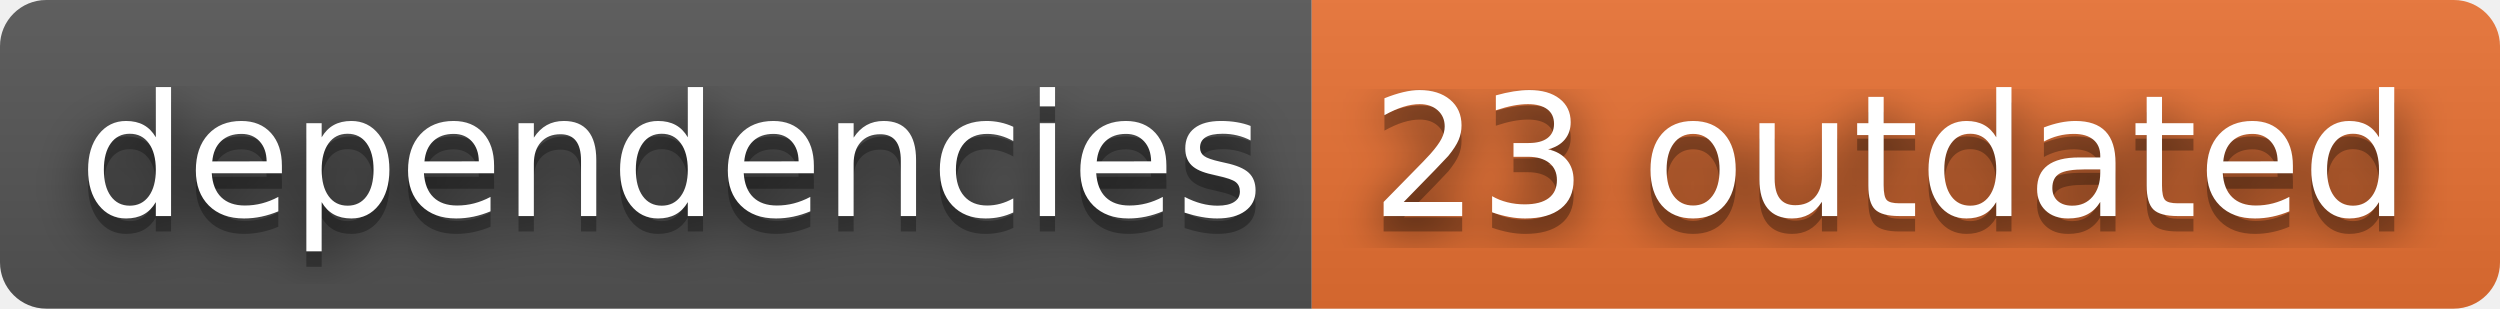
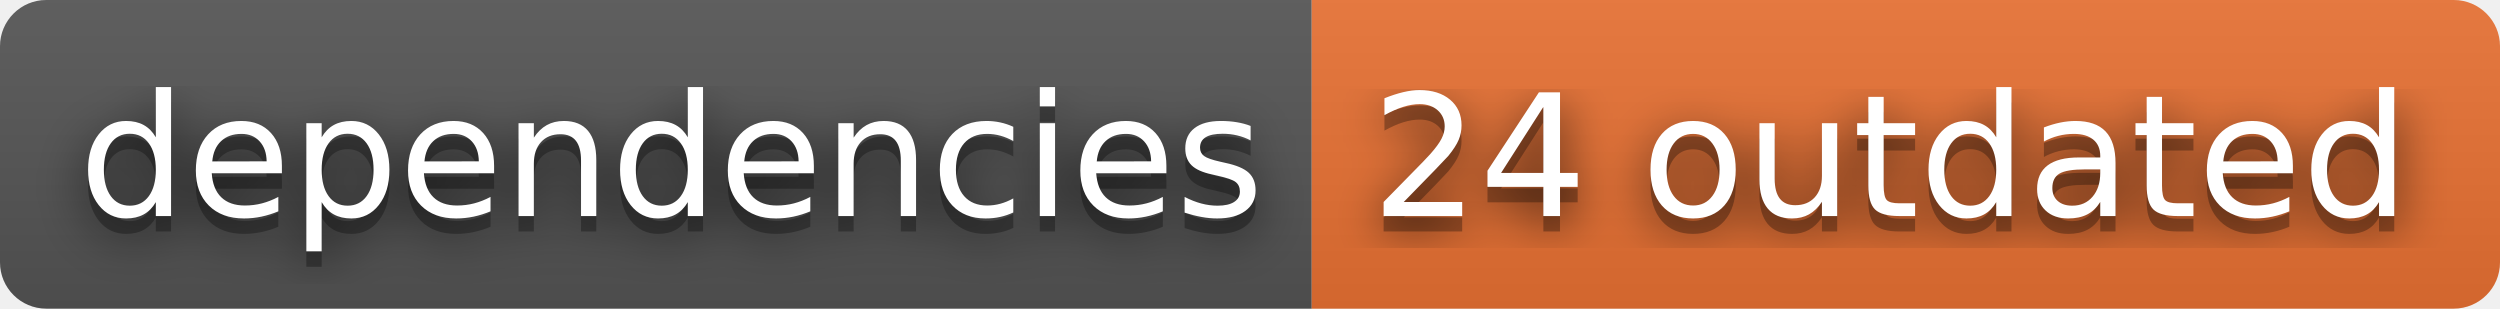
- <svg xmlns="http://www.w3.org/2000/svg" width="162" height="20" role="img" aria-label="dependencies: 23 outdated">
+ <svg xmlns="http://www.w3.org/2000/svg" width="162" height="20" role="img" aria-label="dependencies: 24 outdated">
  <filter id="blur">
    <feGaussianBlur stdDeviation="16" />
  </filter>
  <linearGradient id="s" x2="0" y2="100%">
    <stop offset="0" stop-color="#bbb" stop-opacity=".1" />
    <stop offset="1" stop-opacity=".1" />
  </linearGradient>
  <clipPath id="r">
    <rect width="162" height="20" rx="3" />
  </clipPath>
  <g clip-path="url(#r)">
    <rect width="85" height="20" fill="#555" />
    <rect x="85" width="77" height="20" fill="#ea7233" />
    <rect width="162" height="20" fill="url(#s)" />
  </g>
  <g fill="#fff" text-anchor="middle" font-family="Verdana,Geneva,DejaVu Sans,sans-serif" text-rendering="geometricPrecision" font-size="110">
    <g transform="scale(.1)">
      <g aria-hidden="true" fill="#010101">
        <text x="435" y="150" fill-opacity=".8" filter="url(#blur)" textLength="750">dependencies</text>
        <text x="435" y="150" fill-opacity=".3" textLength="750">dependencies</text>
      </g>
      <text x="435" y="140" textLength="750">dependencies</text>
    </g>
    <g transform="scale(.1)">
      <g aria-hidden="true" fill="#010101">
-         <text x="1225" y="150" fill-opacity=".8" filter="url(#blur)" textLength="670">23 outdated</text>
-         <text x="1225" y="150" fill-opacity=".3" textLength="670">23 outdated</text>
+         <text x="1225" y="150" fill-opacity=".8" filter="url(#blur)" textLength="670">24 outdated</text>
+         <text x="1225" y="150" fill-opacity=".3" textLength="670">24 outdated</text>
      </g>
-       <text x="1225" y="140" textLength="670">23 outdated</text>
+       <text x="1225" y="140" textLength="670">24 outdated</text>
    </g>
  </g>
</svg>
